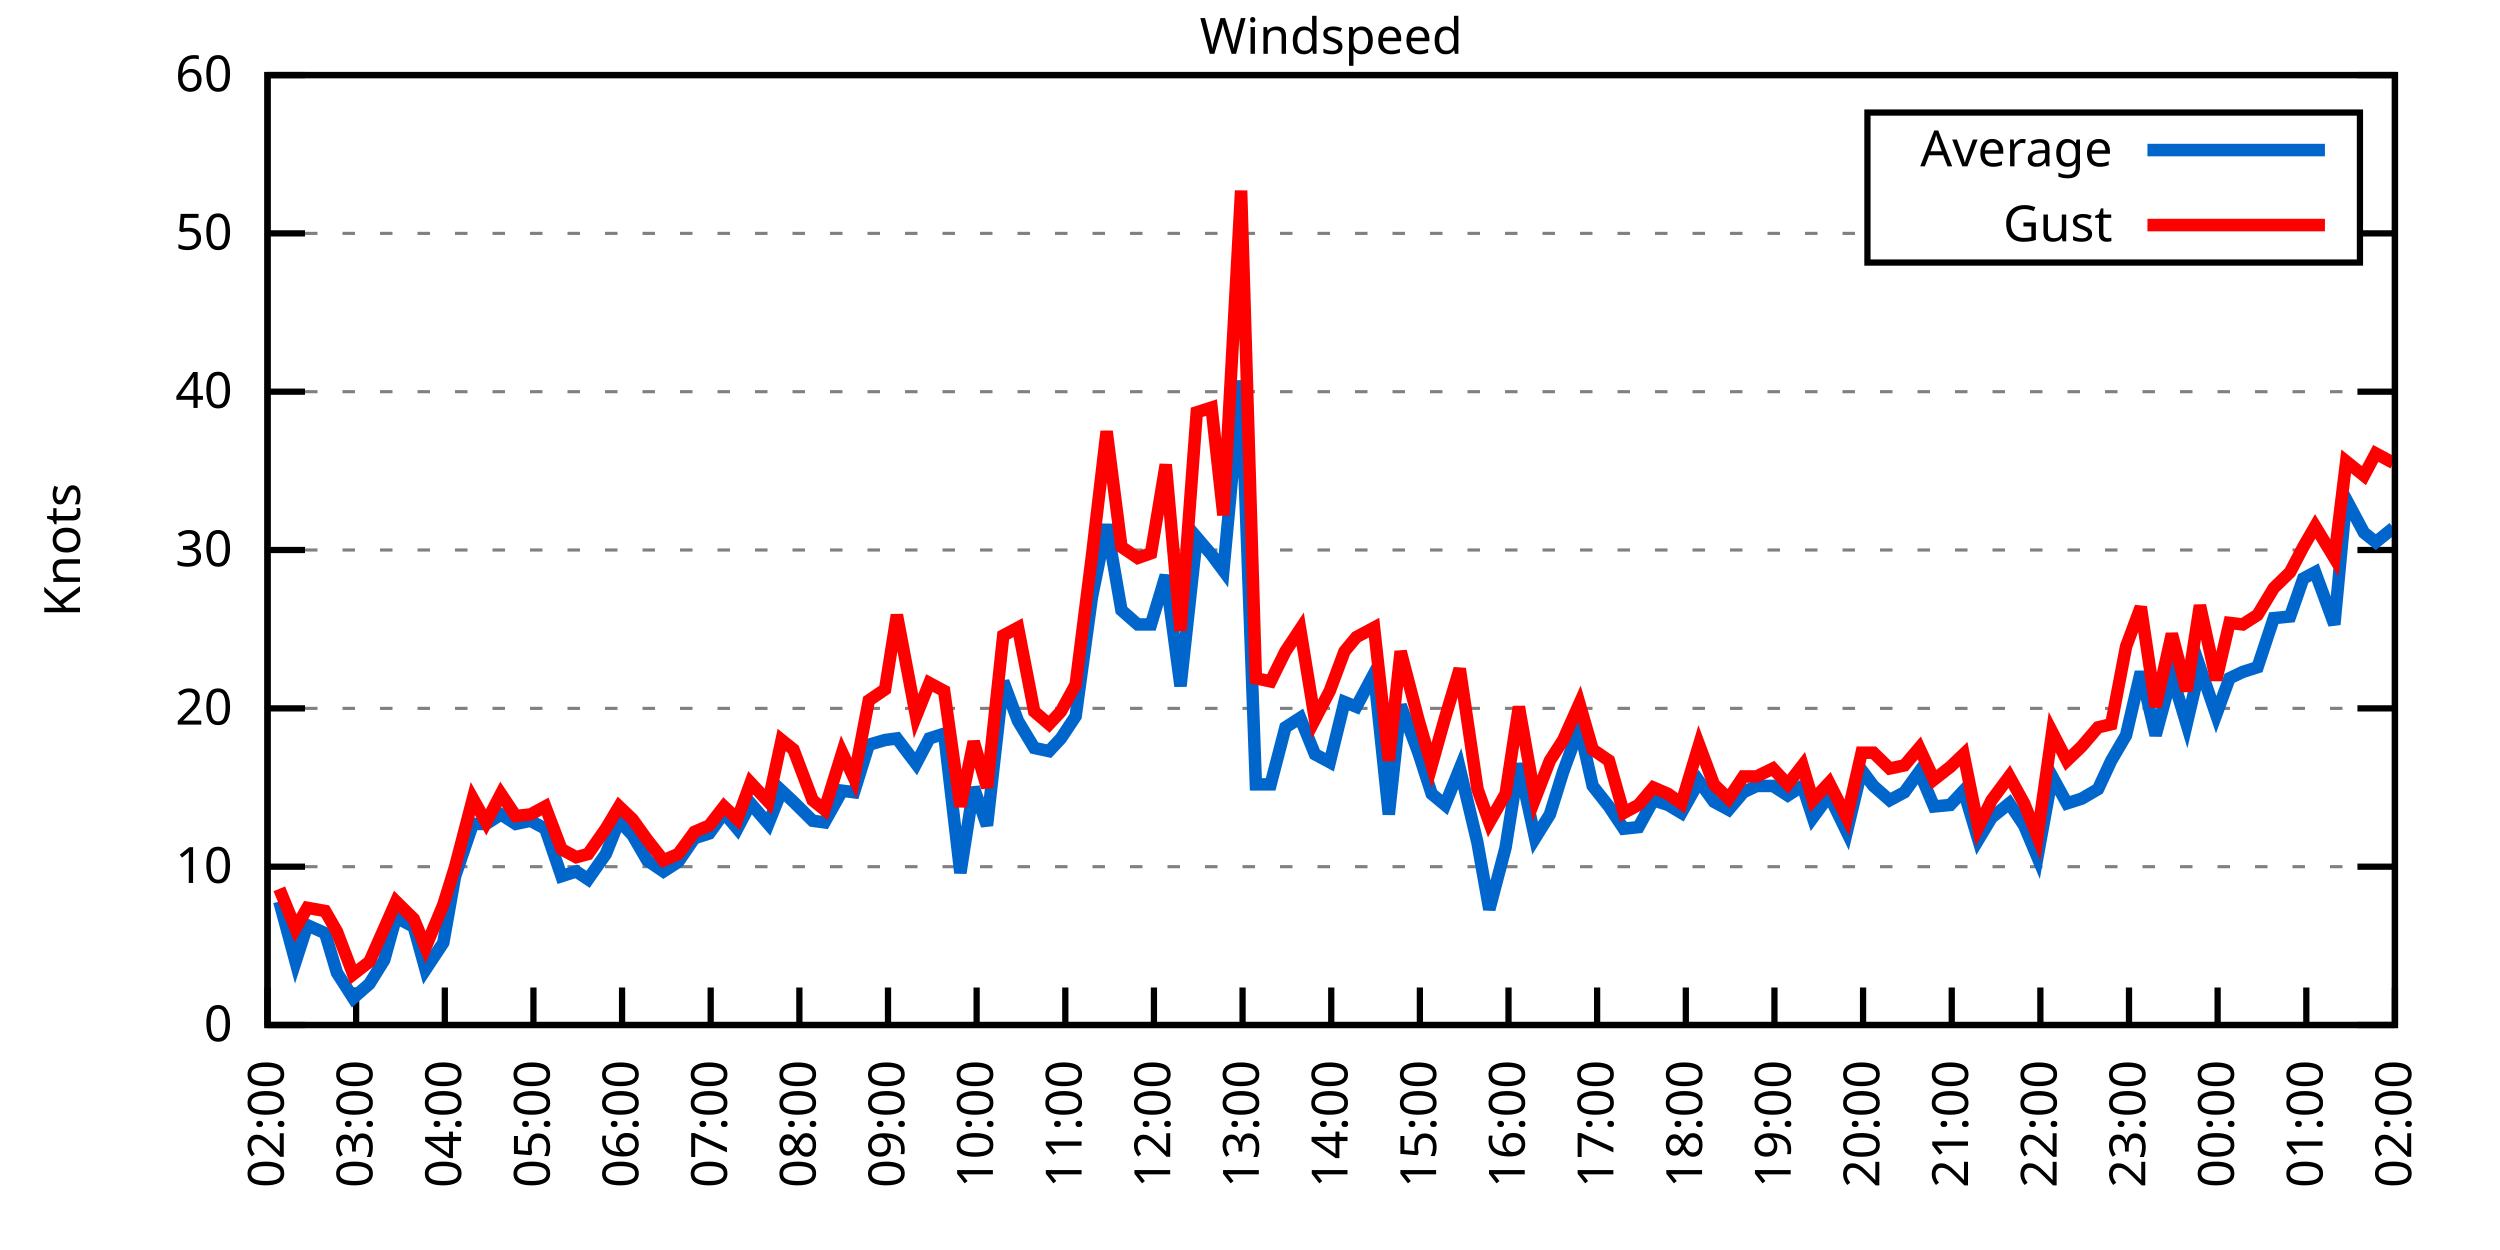
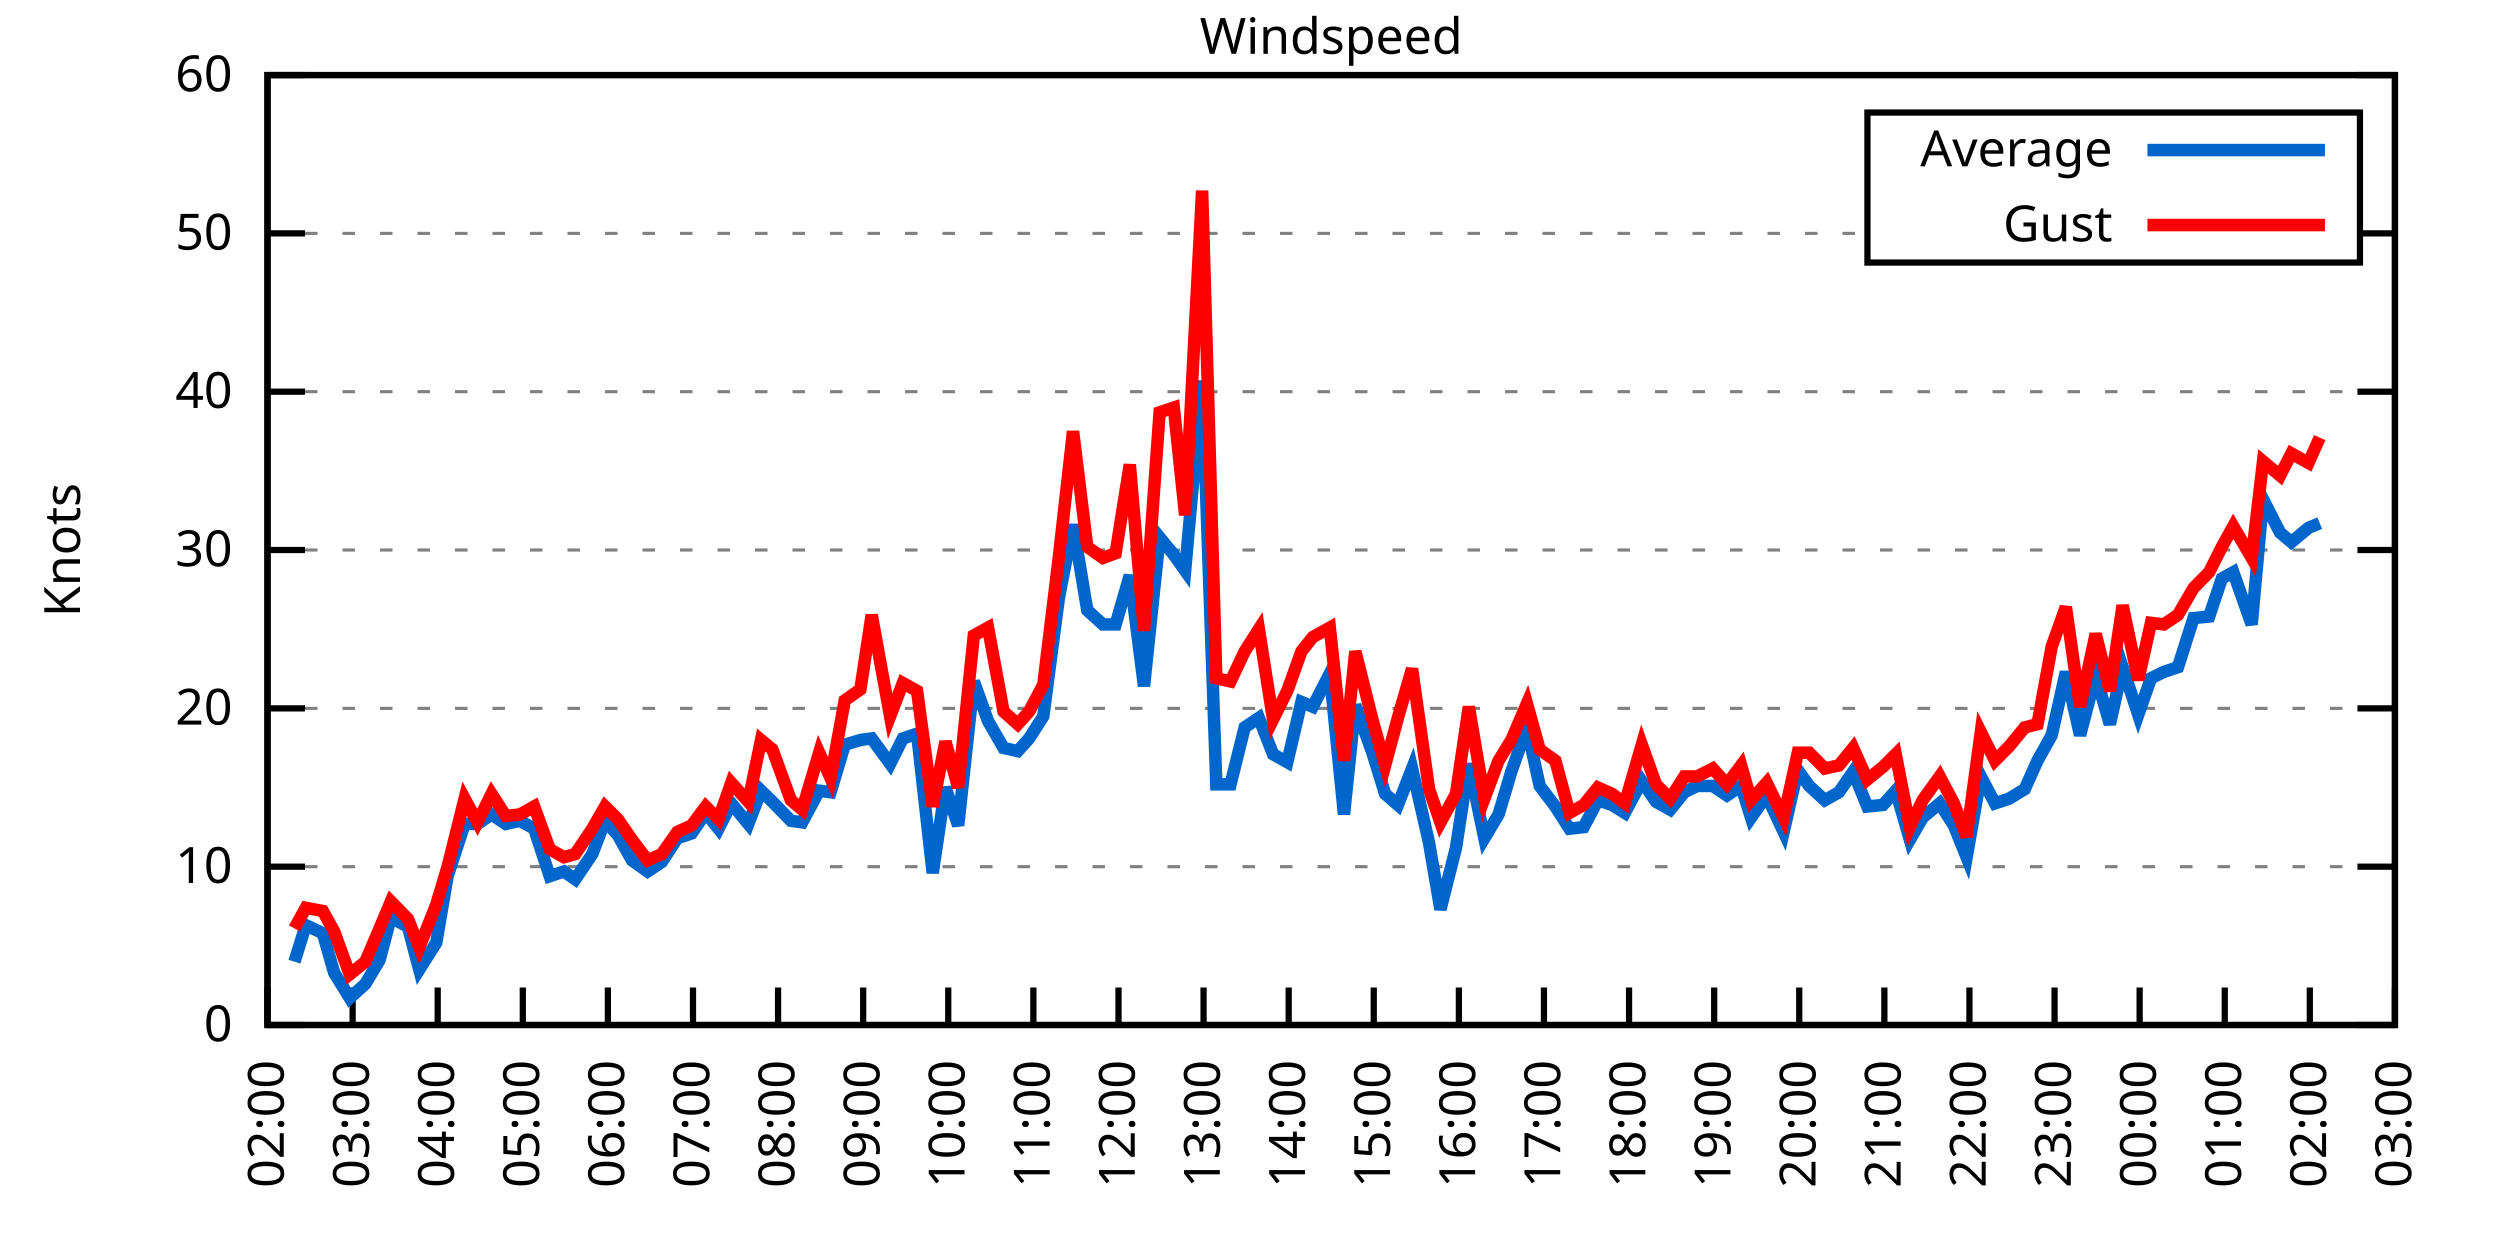
<svg xmlns="http://www.w3.org/2000/svg" xmlns:xlink="http://www.w3.org/1999/xlink" width="400" height="200" viewBox="0 0 400 200">
  <g id="gnuplot_canvas">
    <rect x="0" y="0" width="400" height="200" fill="none" />
    <defs>
      <circle id="gpDot" r="0.5" stroke-width="0.5" stroke="currentColor" />
      <path id="gpPt0" stroke-width="0.333" stroke="currentColor" d="M-1,0 h2 M0,-1 v2" />
      <path id="gpPt1" stroke-width="0.333" stroke="currentColor" d="M-1,-1 L1,1 M1,-1 L-1,1" />
      <path id="gpPt2" stroke-width="0.333" stroke="currentColor" d="M-1,0 L1,0 M0,-1 L0,1 M-1,-1 L1,1 M-1,1 L1,-1" />
      <rect id="gpPt3" stroke-width="0.333" stroke="currentColor" x="-1" y="-1" width="2" height="2" />
      <rect id="gpPt4" stroke-width="0.333" stroke="currentColor" fill="currentColor" x="-1" y="-1" width="2" height="2" />
      <circle id="gpPt5" stroke-width="0.333" stroke="currentColor" cx="0" cy="0" r="1" />
      <use xlink:href="#gpPt5" id="gpPt6" fill="currentColor" stroke="none" />
      <path id="gpPt7" stroke-width="0.333" stroke="currentColor" d="M0,-1.33 L-1.33,0.67 L1.33,0.67 z" />
      <use xlink:href="#gpPt7" id="gpPt8" fill="currentColor" stroke="none" />
      <use xlink:href="#gpPt7" id="gpPt9" stroke="currentColor" transform="rotate(180)" />
      <use xlink:href="#gpPt9" id="gpPt10" fill="currentColor" stroke="none" />
      <use xlink:href="#gpPt3" id="gpPt11" stroke="currentColor" transform="rotate(45)" />
      <use xlink:href="#gpPt11" id="gpPt12" fill="currentColor" stroke="none" />
      <path id="gpPt13" stroke-width="0.333" stroke="currentColor" d="M0,1.330 L1.265,0.411 L0.782,-1.067 L-0.782,-1.076 L-1.265,0.411 z" />
      <use xlink:href="#gpPt13" id="gpPt14" fill="currentColor" stroke="none" />
      <filter id="textbox" filterUnits="objectBoundingBox" x="0" y="0" height="1" width="1">
        <feFlood flood-color="white" flood-opacity="1" result="bgnd" />
        <feComposite in="SourceGraphic" in2="bgnd" operator="atop" />
      </filter>
      <filter id="greybox" filterUnits="objectBoundingBox" x="0" y="0" height="1" width="1">
        <feFlood flood-color="lightgrey" flood-opacity="1" result="grey" />
        <feComposite in="SourceGraphic" in2="grey" operator="atop" />
      </filter>
    </defs>
    <g fill="none" color="white" stroke="currentColor" stroke-width="1.00" stroke-linecap="butt" stroke-linejoin="miter">
</g>
    <g fill="none" color="black" stroke="currentColor" stroke-width="1.00" stroke-linecap="butt" stroke-linejoin="miter">
      <g stroke="none" shape-rendering="crispEdges">
        <polygon fill="rgb(255, 255, 255)" points="42.80,164.00 383.18,164.00 383.18,12.02 42.80,12.02 " />
      </g>
    </g>
    <g fill="none" color="black" stroke="currentColor" stroke-width="1.00" stroke-linecap="butt" stroke-linejoin="miter">
</g>
    <g fill="none" color="black" stroke="black" stroke-width="0.50" stroke-linecap="butt" stroke-linejoin="miter">
</g>
    <g fill="none" color="gray" stroke="currentColor" stroke-width="0.50" stroke-linecap="butt" stroke-linejoin="miter">
      <path stroke="gray" stroke-dasharray="2,4" class="gridline" d="M42.80,164.00 L383.19,164.00  " />
    </g>
    <g fill="none" color="gray" stroke="gray" stroke-width="1.00" stroke-linecap="butt" stroke-linejoin="miter">
</g>
    <g fill="none" color="black" stroke="currentColor" stroke-width="1.00" stroke-linecap="butt" stroke-linejoin="miter">
      <path stroke="black" d="M42.80,164.00 L48.80,164.00 M383.19,164.00 L377.19,164.00  " />
      <g transform="translate(37.20,166.60)" stroke="none" fill="black" font-family="Sans" font-size="8.00" text-anchor="end">
        <text>
          <tspan font-family="Sans"> 0</tspan>
        </text>
      </g>
    </g>
    <g fill="none" color="black" stroke="currentColor" stroke-width="1.00" stroke-linecap="butt" stroke-linejoin="miter">
</g>
    <g fill="none" color="black" stroke="black" stroke-width="0.50" stroke-linecap="butt" stroke-linejoin="miter">
</g>
    <g fill="none" color="gray" stroke="currentColor" stroke-width="0.50" stroke-linecap="butt" stroke-linejoin="miter">
      <path stroke="gray" stroke-dasharray="2,4" class="gridline" d="M42.80,138.67 L383.19,138.67  " />
    </g>
    <g fill="none" color="gray" stroke="gray" stroke-width="1.00" stroke-linecap="butt" stroke-linejoin="miter">
</g>
    <g fill="none" color="black" stroke="currentColor" stroke-width="1.00" stroke-linecap="butt" stroke-linejoin="miter">
      <path stroke="black" d="M42.80,138.67 L48.80,138.67 M383.19,138.67 L377.19,138.67  " />
      <g transform="translate(37.20,141.27)" stroke="none" fill="black" font-family="Sans" font-size="8.00" text-anchor="end">
        <text>
          <tspan font-family="Sans"> 10</tspan>
        </text>
      </g>
    </g>
    <g fill="none" color="black" stroke="currentColor" stroke-width="1.00" stroke-linecap="butt" stroke-linejoin="miter">
</g>
    <g fill="none" color="black" stroke="black" stroke-width="0.50" stroke-linecap="butt" stroke-linejoin="miter">
</g>
    <g fill="none" color="gray" stroke="currentColor" stroke-width="0.50" stroke-linecap="butt" stroke-linejoin="miter">
      <path stroke="gray" stroke-dasharray="2,4" class="gridline" d="M42.80,113.34 L383.19,113.34  " />
    </g>
    <g fill="none" color="gray" stroke="gray" stroke-width="1.00" stroke-linecap="butt" stroke-linejoin="miter">
</g>
    <g fill="none" color="black" stroke="currentColor" stroke-width="1.00" stroke-linecap="butt" stroke-linejoin="miter">
      <path stroke="black" d="M42.80,113.34 L48.80,113.34 M383.19,113.34 L377.19,113.34  " />
      <g transform="translate(37.20,115.94)" stroke="none" fill="black" font-family="Sans" font-size="8.00" text-anchor="end">
        <text>
          <tspan font-family="Sans"> 20</tspan>
        </text>
      </g>
    </g>
    <g fill="none" color="black" stroke="currentColor" stroke-width="1.00" stroke-linecap="butt" stroke-linejoin="miter">
</g>
    <g fill="none" color="black" stroke="black" stroke-width="0.50" stroke-linecap="butt" stroke-linejoin="miter">
</g>
    <g fill="none" color="gray" stroke="currentColor" stroke-width="0.50" stroke-linecap="butt" stroke-linejoin="miter">
      <path stroke="gray" stroke-dasharray="2,4" class="gridline" d="M42.80,88.00 L383.19,88.00  " />
    </g>
    <g fill="none" color="gray" stroke="gray" stroke-width="1.00" stroke-linecap="butt" stroke-linejoin="miter">
</g>
    <g fill="none" color="black" stroke="currentColor" stroke-width="1.00" stroke-linecap="butt" stroke-linejoin="miter">
      <path stroke="black" d="M42.80,88.00 L48.80,88.00 M383.19,88.00 L377.19,88.00  " />
      <g transform="translate(37.20,90.60)" stroke="none" fill="black" font-family="Sans" font-size="8.00" text-anchor="end">
        <text>
          <tspan font-family="Sans"> 30</tspan>
        </text>
      </g>
    </g>
    <g fill="none" color="black" stroke="currentColor" stroke-width="1.00" stroke-linecap="butt" stroke-linejoin="miter">
</g>
    <g fill="none" color="black" stroke="black" stroke-width="0.50" stroke-linecap="butt" stroke-linejoin="miter">
</g>
    <g fill="none" color="gray" stroke="currentColor" stroke-width="0.50" stroke-linecap="butt" stroke-linejoin="miter">
      <path stroke="gray" stroke-dasharray="2,4" class="gridline" d="M42.80,62.67 L383.19,62.67  " />
    </g>
    <g fill="none" color="gray" stroke="gray" stroke-width="1.00" stroke-linecap="butt" stroke-linejoin="miter">
</g>
    <g fill="none" color="black" stroke="currentColor" stroke-width="1.00" stroke-linecap="butt" stroke-linejoin="miter">
      <path stroke="black" d="M42.80,62.67 L48.80,62.67 M383.19,62.67 L377.19,62.67  " />
      <g transform="translate(37.20,65.27)" stroke="none" fill="black" font-family="Sans" font-size="8.00" text-anchor="end">
        <text>
          <tspan font-family="Sans"> 40</tspan>
        </text>
      </g>
    </g>
    <g fill="none" color="black" stroke="currentColor" stroke-width="1.00" stroke-linecap="butt" stroke-linejoin="miter">
</g>
    <g fill="none" color="black" stroke="black" stroke-width="0.50" stroke-linecap="butt" stroke-linejoin="miter">
</g>
    <g fill="none" color="gray" stroke="currentColor" stroke-width="0.50" stroke-linecap="butt" stroke-linejoin="miter">
      <path stroke="gray" stroke-dasharray="2,4" class="gridline" d="M42.80,37.34 L298.79,37.34 M377.59,37.34 L383.19,37.34  " />
    </g>
    <g fill="none" color="gray" stroke="gray" stroke-width="1.00" stroke-linecap="butt" stroke-linejoin="miter">
</g>
    <g fill="none" color="black" stroke="currentColor" stroke-width="1.00" stroke-linecap="butt" stroke-linejoin="miter">
      <path stroke="black" d="M42.80,37.34 L48.80,37.34 M383.19,37.34 L377.19,37.34  " />
      <g transform="translate(37.20,39.94)" stroke="none" fill="black" font-family="Sans" font-size="8.00" text-anchor="end">
        <text>
          <tspan font-family="Sans"> 50</tspan>
        </text>
      </g>
    </g>
    <g fill="none" color="black" stroke="currentColor" stroke-width="1.00" stroke-linecap="butt" stroke-linejoin="miter">
</g>
    <g fill="none" color="black" stroke="black" stroke-width="0.50" stroke-linecap="butt" stroke-linejoin="miter">
</g>
    <g fill="none" color="gray" stroke="currentColor" stroke-width="0.50" stroke-linecap="butt" stroke-linejoin="miter">
      <path stroke="gray" stroke-dasharray="2,4" class="gridline" d="M42.80,12.01 L383.19,12.01  " />
    </g>
    <g fill="none" color="gray" stroke="gray" stroke-width="1.00" stroke-linecap="butt" stroke-linejoin="miter">
</g>
    <g fill="none" color="black" stroke="currentColor" stroke-width="1.00" stroke-linecap="butt" stroke-linejoin="miter">
      <path stroke="black" d="M42.80,12.01 L48.80,12.01 M383.19,12.01 L377.19,12.01  " />
      <g transform="translate(37.20,14.61)" stroke="none" fill="black" font-family="Sans" font-size="8.00" text-anchor="end">
        <text>
          <tspan font-family="Sans"> 60</tspan>
        </text>
      </g>
    </g>
    <g fill="none" color="black" stroke="currentColor" stroke-width="1.00" stroke-linecap="butt" stroke-linejoin="miter">
      <path stroke="black" d="M42.80,164.00 L42.80,158.00  " />
      <g transform="translate(45.40,169.60) rotate(270.00)" stroke="none" fill="black" font-family="Sans" font-size="8.00" text-anchor="end">
        <text>
          <tspan font-family="Sans">02:00</tspan>
        </text>
      </g>
    </g>
    <g fill="none" color="black" stroke="currentColor" stroke-width="1.00" stroke-linecap="butt" stroke-linejoin="miter">
-       <path stroke="black" d="M56.98,164.00 L56.98,158.00  " />
-       <g transform="translate(59.58,169.60) rotate(270.00)" stroke="none" fill="black" font-family="Sans" font-size="8.00" text-anchor="end">
+       <path stroke="black" d="M56.42,164.00 L56.42,158.00  " />
+       <g transform="translate(59.02,169.60) rotate(270.00)" stroke="none" fill="black" font-family="Sans" font-size="8.00" text-anchor="end">
        <text>
          <tspan font-family="Sans">03:00</tspan>
        </text>
      </g>
    </g>
    <g fill="none" color="black" stroke="currentColor" stroke-width="1.00" stroke-linecap="butt" stroke-linejoin="miter">
-       <path stroke="black" d="M71.17,164.00 L71.17,158.00  " />
-       <g transform="translate(73.77,169.60) rotate(270.00)" stroke="none" fill="black" font-family="Sans" font-size="8.00" text-anchor="end">
+       <path stroke="black" d="M70.03,164.00 L70.03,158.00  " />
+       <g transform="translate(72.63,169.60) rotate(270.00)" stroke="none" fill="black" font-family="Sans" font-size="8.00" text-anchor="end">
        <text>
          <tspan font-family="Sans">04:00</tspan>
        </text>
      </g>
    </g>
    <g fill="none" color="black" stroke="currentColor" stroke-width="1.00" stroke-linecap="butt" stroke-linejoin="miter">
-       <path stroke="black" d="M85.35,164.00 L85.35,158.00  " />
-       <g transform="translate(87.95,169.60) rotate(270.00)" stroke="none" fill="black" font-family="Sans" font-size="8.00" text-anchor="end">
+       <path stroke="black" d="M83.65,164.00 L83.65,158.00  " />
+       <g transform="translate(86.25,169.60) rotate(270.00)" stroke="none" fill="black" font-family="Sans" font-size="8.00" text-anchor="end">
        <text>
          <tspan font-family="Sans">05:00</tspan>
        </text>
      </g>
    </g>
    <g fill="none" color="black" stroke="currentColor" stroke-width="1.00" stroke-linecap="butt" stroke-linejoin="miter">
-       <path stroke="black" d="M99.53,164.00 L99.53,158.00  " />
-       <g transform="translate(102.13,169.60) rotate(270.00)" stroke="none" fill="black" font-family="Sans" font-size="8.00" text-anchor="end">
+       <path stroke="black" d="M97.26,164.00 L97.26,158.00  " />
+       <g transform="translate(99.86,169.60) rotate(270.00)" stroke="none" fill="black" font-family="Sans" font-size="8.00" text-anchor="end">
        <text>
          <tspan font-family="Sans">06:00</tspan>
        </text>
      </g>
    </g>
    <g fill="none" color="black" stroke="currentColor" stroke-width="1.00" stroke-linecap="butt" stroke-linejoin="miter">
-       <path stroke="black" d="M113.71,164.00 L113.71,158.00  " />
-       <g transform="translate(116.31,169.60) rotate(270.00)" stroke="none" fill="black" font-family="Sans" font-size="8.00" text-anchor="end">
+       <path stroke="black" d="M110.88,164.00 L110.88,158.00  " />
+       <g transform="translate(113.48,169.60) rotate(270.00)" stroke="none" fill="black" font-family="Sans" font-size="8.00" text-anchor="end">
        <text>
          <tspan font-family="Sans">07:00</tspan>
        </text>
      </g>
    </g>
    <g fill="none" color="black" stroke="currentColor" stroke-width="1.00" stroke-linecap="butt" stroke-linejoin="miter">
-       <path stroke="black" d="M127.90,164.00 L127.90,158.00  " />
-       <g transform="translate(130.50,169.60) rotate(270.00)" stroke="none" fill="black" font-family="Sans" font-size="8.00" text-anchor="end">
+       <path stroke="black" d="M124.49,164.00 L124.49,158.00  " />
+       <g transform="translate(127.09,169.60) rotate(270.00)" stroke="none" fill="black" font-family="Sans" font-size="8.00" text-anchor="end">
        <text>
          <tspan font-family="Sans">08:00</tspan>
        </text>
      </g>
    </g>
    <g fill="none" color="black" stroke="currentColor" stroke-width="1.00" stroke-linecap="butt" stroke-linejoin="miter">
-       <path stroke="black" d="M142.08,164.00 L142.08,158.00  " />
-       <g transform="translate(144.68,169.60) rotate(270.00)" stroke="none" fill="black" font-family="Sans" font-size="8.00" text-anchor="end">
+       <path stroke="black" d="M138.11,164.00 L138.11,158.00  " />
+       <g transform="translate(140.71,169.60) rotate(270.00)" stroke="none" fill="black" font-family="Sans" font-size="8.00" text-anchor="end">
        <text>
          <tspan font-family="Sans">09:00</tspan>
        </text>
      </g>
    </g>
    <g fill="none" color="black" stroke="currentColor" stroke-width="1.00" stroke-linecap="butt" stroke-linejoin="miter">
-       <path stroke="black" d="M156.26,164.00 L156.26,158.00  " />
-       <g transform="translate(158.86,169.60) rotate(270.00)" stroke="none" fill="black" font-family="Sans" font-size="8.00" text-anchor="end">
+       <path stroke="black" d="M151.72,164.00 L151.72,158.00  " />
+       <g transform="translate(154.32,169.60) rotate(270.00)" stroke="none" fill="black" font-family="Sans" font-size="8.00" text-anchor="end">
        <text>
          <tspan font-family="Sans">10:00</tspan>
        </text>
      </g>
    </g>
    <g fill="none" color="black" stroke="currentColor" stroke-width="1.00" stroke-linecap="butt" stroke-linejoin="miter">
-       <path stroke="black" d="M170.45,164.00 L170.45,158.00  " />
-       <g transform="translate(173.05,169.60) rotate(270.00)" stroke="none" fill="black" font-family="Sans" font-size="8.00" text-anchor="end">
+       <path stroke="black" d="M165.34,164.00 L165.34,158.00  " />
+       <g transform="translate(167.94,169.60) rotate(270.00)" stroke="none" fill="black" font-family="Sans" font-size="8.00" text-anchor="end">
        <text>
          <tspan font-family="Sans">11:00</tspan>
        </text>
      </g>
    </g>
    <g fill="none" color="black" stroke="currentColor" stroke-width="1.00" stroke-linecap="butt" stroke-linejoin="miter">
-       <path stroke="black" d="M184.63,164.00 L184.63,158.00  " />
-       <g transform="translate(187.23,169.60) rotate(270.00)" stroke="none" fill="black" font-family="Sans" font-size="8.00" text-anchor="end">
+       <path stroke="black" d="M178.96,164.00 L178.96,158.00  " />
+       <g transform="translate(181.56,169.60) rotate(270.00)" stroke="none" fill="black" font-family="Sans" font-size="8.00" text-anchor="end">
        <text>
          <tspan font-family="Sans">12:00</tspan>
        </text>
      </g>
    </g>
    <g fill="none" color="black" stroke="currentColor" stroke-width="1.00" stroke-linecap="butt" stroke-linejoin="miter">
-       <path stroke="black" d="M198.81,164.00 L198.81,158.00  " />
-       <g transform="translate(201.41,169.60) rotate(270.00)" stroke="none" fill="black" font-family="Sans" font-size="8.00" text-anchor="end">
+       <path stroke="black" d="M192.57,164.00 L192.57,158.00  " />
+       <g transform="translate(195.17,169.60) rotate(270.00)" stroke="none" fill="black" font-family="Sans" font-size="8.00" text-anchor="end">
        <text>
          <tspan font-family="Sans">13:00</tspan>
        </text>
      </g>
    </g>
    <g fill="none" color="black" stroke="currentColor" stroke-width="1.00" stroke-linecap="butt" stroke-linejoin="miter">
-       <path stroke="black" d="M213.00,164.00 L213.00,158.00  " />
-       <g transform="translate(215.60,169.60) rotate(270.00)" stroke="none" fill="black" font-family="Sans" font-size="8.00" text-anchor="end">
+       <path stroke="black" d="M206.19,164.00 L206.19,158.00  " />
+       <g transform="translate(208.79,169.60) rotate(270.00)" stroke="none" fill="black" font-family="Sans" font-size="8.00" text-anchor="end">
        <text>
          <tspan font-family="Sans">14:00</tspan>
        </text>
      </g>
    </g>
    <g fill="none" color="black" stroke="currentColor" stroke-width="1.00" stroke-linecap="butt" stroke-linejoin="miter">
-       <path stroke="black" d="M227.18,164.00 L227.18,158.00  " />
-       <g transform="translate(229.78,169.60) rotate(270.00)" stroke="none" fill="black" font-family="Sans" font-size="8.00" text-anchor="end">
+       <path stroke="black" d="M219.80,164.00 L219.80,158.00  " />
+       <g transform="translate(222.40,169.60) rotate(270.00)" stroke="none" fill="black" font-family="Sans" font-size="8.00" text-anchor="end">
        <text>
          <tspan font-family="Sans">15:00</tspan>
        </text>
      </g>
    </g>
    <g fill="none" color="black" stroke="currentColor" stroke-width="1.00" stroke-linecap="butt" stroke-linejoin="miter">
-       <path stroke="black" d="M241.36,164.00 L241.36,158.00  " />
-       <g transform="translate(243.96,169.60) rotate(270.00)" stroke="none" fill="black" font-family="Sans" font-size="8.00" text-anchor="end">
+       <path stroke="black" d="M233.42,164.00 L233.42,158.00  " />
+       <g transform="translate(236.02,169.60) rotate(270.00)" stroke="none" fill="black" font-family="Sans" font-size="8.00" text-anchor="end">
        <text>
          <tspan font-family="Sans">16:00</tspan>
        </text>
      </g>
    </g>
    <g fill="none" color="black" stroke="currentColor" stroke-width="1.00" stroke-linecap="butt" stroke-linejoin="miter">
-       <path stroke="black" d="M255.54,164.00 L255.54,158.00  " />
-       <g transform="translate(258.14,169.60) rotate(270.00)" stroke="none" fill="black" font-family="Sans" font-size="8.00" text-anchor="end">
+       <path stroke="black" d="M247.03,164.00 L247.03,158.00  " />
+       <g transform="translate(249.63,169.60) rotate(270.00)" stroke="none" fill="black" font-family="Sans" font-size="8.00" text-anchor="end">
        <text>
          <tspan font-family="Sans">17:00</tspan>
        </text>
      </g>
    </g>
    <g fill="none" color="black" stroke="currentColor" stroke-width="1.00" stroke-linecap="butt" stroke-linejoin="miter">
-       <path stroke="black" d="M269.73,164.00 L269.73,158.00  " />
-       <g transform="translate(272.33,169.60) rotate(270.00)" stroke="none" fill="black" font-family="Sans" font-size="8.00" text-anchor="end">
+       <path stroke="black" d="M260.65,164.00 L260.65,158.00  " />
+       <g transform="translate(263.25,169.60) rotate(270.00)" stroke="none" fill="black" font-family="Sans" font-size="8.00" text-anchor="end">
        <text>
          <tspan font-family="Sans">18:00</tspan>
        </text>
      </g>
    </g>
    <g fill="none" color="black" stroke="currentColor" stroke-width="1.00" stroke-linecap="butt" stroke-linejoin="miter">
-       <path stroke="black" d="M283.91,164.00 L283.91,158.00  " />
-       <g transform="translate(286.51,169.60) rotate(270.00)" stroke="none" fill="black" font-family="Sans" font-size="8.00" text-anchor="end">
+       <path stroke="black" d="M274.27,164.00 L274.27,158.00  " />
+       <g transform="translate(276.87,169.60) rotate(270.00)" stroke="none" fill="black" font-family="Sans" font-size="8.00" text-anchor="end">
        <text>
          <tspan font-family="Sans">19:00</tspan>
        </text>
      </g>
    </g>
    <g fill="none" color="black" stroke="currentColor" stroke-width="1.00" stroke-linecap="butt" stroke-linejoin="miter">
-       <path stroke="black" d="M298.09,164.00 L298.09,158.00  " />
-       <g transform="translate(300.69,169.60) rotate(270.00)" stroke="none" fill="black" font-family="Sans" font-size="8.00" text-anchor="end">
+       <path stroke="black" d="M287.88,164.00 L287.88,158.00  " />
+       <g transform="translate(290.48,169.60) rotate(270.00)" stroke="none" fill="black" font-family="Sans" font-size="8.00" text-anchor="end">
        <text>
          <tspan font-family="Sans">20:00</tspan>
        </text>
      </g>
    </g>
    <g fill="none" color="black" stroke="currentColor" stroke-width="1.00" stroke-linecap="butt" stroke-linejoin="miter">
-       <path stroke="black" d="M312.28,164.00 L312.28,158.00  " />
-       <g transform="translate(314.88,169.60) rotate(270.00)" stroke="none" fill="black" font-family="Sans" font-size="8.00" text-anchor="end">
+       <path stroke="black" d="M301.50,164.00 L301.50,158.00  " />
+       <g transform="translate(304.10,169.60) rotate(270.00)" stroke="none" fill="black" font-family="Sans" font-size="8.00" text-anchor="end">
        <text>
          <tspan font-family="Sans">21:00</tspan>
        </text>
      </g>
    </g>
    <g fill="none" color="black" stroke="currentColor" stroke-width="1.00" stroke-linecap="butt" stroke-linejoin="miter">
-       <path stroke="black" d="M326.46,164.00 L326.46,158.00  " />
-       <g transform="translate(329.06,169.60) rotate(270.00)" stroke="none" fill="black" font-family="Sans" font-size="8.00" text-anchor="end">
+       <path stroke="black" d="M315.11,164.00 L315.11,158.00  " />
+       <g transform="translate(317.71,169.60) rotate(270.00)" stroke="none" fill="black" font-family="Sans" font-size="8.00" text-anchor="end">
        <text>
          <tspan font-family="Sans">22:00</tspan>
        </text>
      </g>
    </g>
    <g fill="none" color="black" stroke="currentColor" stroke-width="1.00" stroke-linecap="butt" stroke-linejoin="miter">
-       <path stroke="black" d="M340.64,164.00 L340.64,158.00  " />
-       <g transform="translate(343.24,169.60) rotate(270.00)" stroke="none" fill="black" font-family="Sans" font-size="8.00" text-anchor="end">
+       <path stroke="black" d="M328.73,164.00 L328.73,158.00  " />
+       <g transform="translate(331.33,169.60) rotate(270.00)" stroke="none" fill="black" font-family="Sans" font-size="8.00" text-anchor="end">
        <text>
          <tspan font-family="Sans">23:00</tspan>
        </text>
      </g>
    </g>
    <g fill="none" color="black" stroke="currentColor" stroke-width="1.00" stroke-linecap="butt" stroke-linejoin="miter">
-       <path stroke="black" d="M354.82,164.00 L354.82,158.00  " />
-       <g transform="translate(357.42,169.60) rotate(270.00)" stroke="none" fill="black" font-family="Sans" font-size="8.00" text-anchor="end">
+       <path stroke="black" d="M342.34,164.00 L342.34,158.00  " />
+       <g transform="translate(344.94,169.60) rotate(270.00)" stroke="none" fill="black" font-family="Sans" font-size="8.00" text-anchor="end">
        <text>
          <tspan font-family="Sans">00:00</tspan>
        </text>
      </g>
    </g>
    <g fill="none" color="black" stroke="currentColor" stroke-width="1.00" stroke-linecap="butt" stroke-linejoin="miter">
-       <path stroke="black" d="M369.01,164.00 L369.01,158.00  " />
-       <g transform="translate(371.61,169.60) rotate(270.00)" stroke="none" fill="black" font-family="Sans" font-size="8.00" text-anchor="end">
+       <path stroke="black" d="M355.96,164.00 L355.96,158.00  " />
+       <g transform="translate(358.56,169.60) rotate(270.00)" stroke="none" fill="black" font-family="Sans" font-size="8.00" text-anchor="end">
        <text>
          <tspan font-family="Sans">01:00</tspan>
+         </text>
+       </g>
+     </g>
+     <g fill="none" color="black" stroke="currentColor" stroke-width="1.00" stroke-linecap="butt" stroke-linejoin="miter">
+       <path stroke="black" d="M369.57,164.00 L369.57,158.00  " />
+       <g transform="translate(372.17,169.60) rotate(270.00)" stroke="none" fill="black" font-family="Sans" font-size="8.00" text-anchor="end">
+         <text>
+           <tspan font-family="Sans">02:00</tspan>
        </text>
      </g>
    </g>
    <g fill="none" color="black" stroke="currentColor" stroke-width="1.00" stroke-linecap="butt" stroke-linejoin="miter">
      <path stroke="black" d="M383.19,164.00 L383.19,158.00  " />
      <g transform="translate(385.79,169.60) rotate(270.00)" stroke="none" fill="black" font-family="Sans" font-size="8.00" text-anchor="end">
        <text>
-           <tspan font-family="Sans">02:00</tspan>
+           <tspan font-family="Sans">03:00</tspan>
        </text>
      </g>
    </g>
    <g fill="none" color="black" stroke="currentColor" stroke-width="1.00" stroke-linecap="butt" stroke-linejoin="miter">
</g>
    <g fill="none" color="black" stroke="currentColor" stroke-width="1.00" stroke-linecap="butt" stroke-linejoin="miter">
      <path stroke="black" d="M42.80,12.01 L42.80,164.00 L383.19,164.00 L383.19,12.01 L42.80,12.01 Z  " />
    </g>
    <g fill="none" color="black" stroke="currentColor" stroke-width="1.00" stroke-linecap="butt" stroke-linejoin="miter">
</g>
    <g fill="none" color="black" stroke="currentColor" stroke-width="1.00" stroke-linecap="butt" stroke-linejoin="miter">
      <path stroke="black" d="M298.79,42.01 L298.79,18.01 L377.59,18.01 L377.59,42.01 L298.79,42.01 Z  " />
    </g>
    <g id="Windspeed_plot_1">
      <g fill="none" color="white" stroke="black" stroke-width="2.00" stroke-linecap="butt" stroke-linejoin="miter">
</g>
      <g fill="none" color="black" stroke="currentColor" stroke-width="2.00" stroke-linecap="butt" stroke-linejoin="miter">
        <g transform="translate(337.99,26.61)" stroke="none" fill="black" font-family="Sans" font-size="8.00" text-anchor="end">
          <text>
            <tspan font-family="Sans">Average</tspan>
          </text>
        </g>
      </g>
      <g fill="none" color="black" stroke="currentColor" stroke-width="2.00" stroke-linecap="butt" stroke-linejoin="miter">
-         <path stroke="rgb(  0, 102, 204)" d="M343.59,24.01 L371.99,24.01 M44.69,144.24 L47.29,153.87 L49.18,148.04 L52.02,149.31 L53.91,155.64 L56.51,159.69   L59.11,157.41 L61.47,153.61 L63.37,146.77 L66.20,148.29 L68.09,155.13 L70.93,150.83 L72.82,140.19 L75.66,131.83   L77.78,131.83 L80.15,130.31 L82.51,131.83 L84.88,131.32 L87.24,132.59 L89.84,140.19 L92.20,139.43 L94.09,140.69   L96.93,136.64 L99.06,131.32 L101.19,133.60 L103.55,137.66 L106.15,139.43 L108.51,137.91 L111.11,134.11 L113.48,133.35   L115.84,130.06 L117.97,132.59 L120.10,128.54 L122.93,131.83 L125.06,126.51 L126.95,128.28 L130.02,131.32 L131.92,131.58   L134.75,126.51 L136.64,126.76 L139.01,119.16 L141.61,118.40 L143.50,118.15 L146.57,122.20 L148.70,118.15 L151.06,117.39   L153.66,139.68 L155.79,126.00 L157.92,132.08 L160.52,109.03 L162.88,115.36 L165.48,119.67 L167.85,120.18 L169.74,118.15   L172.10,114.60 L174.70,95.60 L177.06,83.95 L179.43,97.63 L182.03,99.91 L184.16,99.91 L186.52,92.06 L188.88,109.79   L191.48,85.98 L193.85,88.76 L195.74,91.30 L198.58,60.90 L200.94,125.50 L203.30,125.50 L205.67,116.38 L208.03,114.86   L210.39,120.68 L212.76,121.95 L215.12,112.32 L217.01,113.08 L219.85,107.76 L222.21,130.31 L224.10,112.83 L226.94,120.43   L229.07,127.02 L231.20,128.79 L233.56,122.96 L236.40,134.87 L238.29,145.51 L240.89,135.63 L243.02,122.20 L245.62,134.11   L247.98,130.31 L250.11,123.47 L252.71,116.38 L254.83,125.75 L257.43,129.04 L259.80,132.59 L262.16,132.34 L264.53,128.03   L266.89,128.79 L269.02,130.06 L271.85,124.99 L274.22,128.28 L276.58,129.55 L278.95,126.76 L281.07,125.75 L283.67,125.75   L286.04,127.27 L288.40,125.75 L290.06,130.82 L292.66,127.27 L295.49,133.10 L297.86,123.22 L299.75,125.75 L302.35,128.03   L304.71,126.76 L307.08,123.47 L309.44,129.04 L312.04,128.79 L314.17,126.51 L316.53,134.36 L318.66,130.82 L321.49,128.54   L323.86,132.08 L325.99,137.15 L328.35,124.23 L330.71,128.54 L333.08,127.78 L335.68,126.26 L337.80,121.70 L340.17,117.64   L342.53,107.51 L344.90,117.64 L347.50,108.02 L349.86,115.87 L351.99,106.75 L354.59,114.35 L356.72,108.52 L358.84,107.51   L361.21,106.75 L363.81,98.90 L366.41,98.64 L368.53,92.56 L370.43,91.55 L373.50,99.91 L375.39,79.90 L378.23,85.22   L380.12,86.74 L382.95,84.46  " />
+         <path stroke="rgb(  0, 102, 204)" d="M343.59,24.01 L371.99,24.01 M47.11,153.87 L48.93,148.04 L51.65,149.31 L53.47,155.64 L55.96,159.69 L58.46,157.41   L60.73,153.61 L62.54,146.77 L65.27,148.29 L67.08,155.13 L69.80,150.83 L71.62,140.19 L74.34,131.83 L76.39,131.83   L78.65,130.31 L80.92,131.83 L83.19,131.32 L85.46,132.59 L87.96,140.19 L90.23,139.43 L92.04,140.69 L94.77,136.64   L96.81,131.32 L98.85,133.60 L101.12,137.66 L103.62,139.43 L105.89,137.91 L108.38,134.11 L110.65,133.35 L112.92,130.06   L114.96,132.59 L117.01,128.54 L119.73,131.83 L121.77,126.51 L123.59,128.28 L126.54,131.32 L128.35,131.58 L131.07,126.51   L132.89,126.76 L135.16,119.16 L137.66,118.40 L139.47,118.15 L142.42,122.20 L144.46,118.15 L146.73,117.39 L149.23,139.68   L151.27,126.00 L153.31,132.08 L155.81,109.03 L158.08,115.36 L160.57,119.67 L162.84,120.18 L164.66,118.15 L166.93,114.60   L169.43,95.60 L171.69,83.95 L173.96,97.63 L176.46,99.91 L178.50,99.91 L180.77,92.06 L183.04,109.79 L185.54,85.98   L187.81,88.76 L189.62,91.30 L192.34,60.90 L194.61,125.50 L196.88,125.50 L199.15,116.38 L201.42,114.86 L203.69,120.68   L205.96,121.95 L208.23,112.32 L210.04,113.08 L212.77,107.76 L215.04,130.31 L216.85,112.83 L219.58,120.43 L221.62,127.02   L223.66,128.79 L225.93,122.96 L228.65,134.87 L230.47,145.51 L232.96,135.63 L235.01,122.20 L237.50,134.11 L239.77,130.31   L241.81,123.47 L244.31,116.38 L246.35,125.75 L248.85,129.04 L251.12,132.59 L253.39,132.34 L255.66,128.03 L257.93,128.79   L259.97,130.06 L262.69,124.99 L264.96,128.28 L267.23,129.55 L269.50,126.76 L271.54,125.75 L274.04,125.75 L276.31,127.27   L278.58,125.75 L280.17,130.82 L282.66,127.27 L285.38,133.10 L287.65,123.22 L289.47,125.75 L291.97,128.03 L294.23,126.76   L296.50,123.47 L298.77,129.04 L301.27,128.79 L303.31,126.51 L305.58,134.36 L307.62,130.82 L310.35,128.54 L312.62,132.08   L314.66,137.15 L316.93,124.23 L319.20,128.54 L321.47,127.78 L323.96,126.26 L326.00,121.70 L328.27,117.64 L330.54,107.51   L332.81,117.64 L335.31,108.02 L337.58,115.87 L339.62,106.75 L342.12,114.35 L344.16,108.52 L346.20,107.51 L348.47,106.75   L350.97,98.90 L353.46,98.64 L355.50,92.56 L357.32,91.55 L360.27,99.91 L362.09,79.90 L364.81,85.22 L366.62,86.74   L369.35,84.46 L371.16,83.70  " />
      </g>
    </g>
    <g id="Windspeed_plot_2">
      <g fill="none" color="black" stroke="currentColor" stroke-width="2.00" stroke-linecap="butt" stroke-linejoin="miter">
        <g transform="translate(337.99,38.61)" stroke="none" fill="black" font-family="Sans" font-size="8.00" text-anchor="end">
          <text>
            <tspan font-family="Sans">Gust</tspan>
          </text>
        </g>
      </g>
      <g fill="none" color="black" stroke="currentColor" stroke-width="2.00" stroke-linecap="butt" stroke-linejoin="miter">
-         <path stroke="rgb(255,   0,   0)" d="M343.59,36.01 L371.99,36.01 M44.69,142.21 L47.29,148.55 L49.18,145.25 L52.02,145.76 L53.91,149.05 L56.51,155.89   L59.11,153.87 L61.47,148.55 L63.37,144.24 L66.20,147.03 L68.09,151.59 L70.93,144.75 L72.82,138.67 L75.66,127.78   L77.78,131.58 L80.15,127.02 L82.51,130.56 L84.88,130.31 L87.24,129.04 L89.84,135.88 L92.20,137.15 L94.09,136.64   L96.93,132.59 L99.06,129.04 L101.19,131.07 L103.55,134.36 L106.15,137.66 L108.51,136.64 L111.11,133.10 L113.48,132.08   L115.84,129.04 L117.97,131.07 L120.10,125.24 L122.93,128.28 L125.06,118.40 L126.95,119.92 L130.02,128.03 L131.92,129.55   L134.75,120.43 L136.64,124.48 L139.01,112.07 L141.61,110.30 L143.50,98.39 L146.57,114.60 L148.70,109.28 L151.06,110.55   L153.66,129.04 L155.79,118.66 L157.92,126.00 L160.52,101.68 L162.88,100.42 L165.48,113.84 L167.85,115.87 L169.74,113.84   L172.10,109.54 L174.70,89.02 L177.06,69.01 L179.43,87.50 L182.03,89.27 L184.16,88.51 L186.52,74.33 L188.88,100.92   L191.48,65.97 L193.85,65.21 L195.74,82.43 L198.58,30.50 L200.94,108.52 L203.30,109.03 L205.67,104.22 L208.03,100.67   L210.39,115.11 L212.76,110.55 L215.12,104.22 L217.01,101.94 L219.85,100.42 L222.21,121.70 L224.10,104.22 L226.94,115.11   L229.07,122.46 L231.20,114.86 L233.56,107.00 L236.40,126.26 L238.29,131.58 L240.89,127.02 L243.02,113.08 L245.62,127.78   L247.98,121.70 L250.11,118.40 L252.71,112.58 L254.83,119.92 L257.43,121.70 L259.80,130.06 L262.16,128.79 L264.53,126.00   L266.89,127.02 L269.02,128.54 L271.85,119.16 L274.22,125.50 L276.58,127.78 L278.95,124.23 L281.07,124.23 L283.67,122.96   L286.04,125.50 L288.40,122.46 L290.06,128.03 L292.66,125.24 L295.49,130.82 L297.86,120.43 L299.75,120.43 L302.35,122.96   L304.71,122.46 L307.08,119.67 L309.44,124.74 L312.04,122.71 L314.17,120.68 L316.53,132.34 L318.66,128.03 L321.49,124.23   L323.86,128.54 L325.99,133.86 L328.35,117.14 L330.71,121.70 L333.08,119.42 L335.68,116.38 L337.80,115.87 L340.17,103.46   L342.53,97.12 L344.90,113.08 L347.50,101.43 L349.86,110.55 L351.99,96.87 L354.59,108.78 L356.72,99.66 L358.84,99.91   L361.21,98.39 L363.81,94.08 L366.41,91.55 L368.53,87.50 L370.43,84.21 L373.50,89.27 L375.39,73.82 L378.23,76.10   L380.12,72.55 L382.95,74.07  " />
+         <path stroke="rgb(255,   0,   0)" d="M343.59,36.01 L371.99,36.01 M47.11,148.55 L48.93,145.25 L51.65,145.76 L53.47,149.05 L55.96,155.89 L58.46,153.87   L60.73,148.55 L62.54,144.24 L65.27,147.03 L67.08,151.59 L69.80,144.75 L71.62,138.67 L74.34,127.78 L76.39,131.58   L78.65,127.02 L80.92,130.56 L83.19,130.31 L85.46,129.04 L87.96,135.88 L90.23,137.15 L92.04,136.64 L94.77,132.59   L96.81,129.04 L98.85,131.07 L101.12,134.36 L103.62,137.66 L105.89,136.64 L108.38,133.10 L110.65,132.08 L112.92,129.04   L114.96,131.07 L117.01,125.24 L119.73,128.28 L121.77,118.40 L123.59,119.92 L126.54,128.03 L128.35,129.55 L131.07,120.43   L132.89,124.48 L135.16,112.07 L137.66,110.30 L139.47,98.39 L142.42,114.60 L144.46,109.28 L146.73,110.55 L149.23,129.04   L151.27,118.66 L153.31,126.00 L155.81,101.68 L158.08,100.42 L160.57,113.84 L162.84,115.87 L164.66,113.84 L166.93,109.54   L169.43,89.02 L171.69,69.01 L173.96,87.50 L176.46,89.27 L178.50,88.51 L180.77,74.33 L183.04,100.92 L185.54,65.97   L187.81,65.21 L189.62,82.43 L192.34,30.50 L194.61,108.52 L196.88,109.03 L199.15,104.22 L201.42,100.67 L203.69,115.11   L205.96,110.55 L208.23,104.22 L210.04,101.94 L212.77,100.42 L215.04,121.70 L216.85,104.22 L219.58,115.11 L221.62,122.46   L223.66,114.86 L225.93,107.00 L228.65,126.26 L230.47,131.58 L232.96,127.02 L235.01,113.08 L237.50,127.78 L239.77,121.70   L241.81,118.40 L244.31,112.58 L246.35,119.92 L248.85,121.70 L251.12,130.06 L253.39,128.79 L255.66,126.00 L257.93,127.02   L259.97,128.54 L262.69,119.16 L264.96,125.50 L267.23,127.78 L269.50,124.23 L271.54,124.23 L274.04,122.96 L276.31,125.50   L278.58,122.46 L280.17,128.03 L282.66,125.24 L285.38,130.82 L287.65,120.43 L289.47,120.43 L291.97,122.96 L294.23,122.46   L296.50,119.67 L298.77,124.74 L301.27,122.71 L303.31,120.68 L305.58,132.34 L307.62,128.03 L310.35,124.23 L312.62,128.54   L314.66,133.86 L316.93,117.14 L319.20,121.70 L321.47,119.42 L323.96,116.38 L326.00,115.87 L328.27,103.46 L330.54,97.12   L332.81,113.08 L335.31,101.43 L337.58,110.55 L339.62,96.87 L342.12,108.78 L344.16,99.66 L346.20,99.91 L348.47,98.39   L350.97,94.08 L353.46,91.55 L355.50,87.50 L357.32,84.21 L360.27,89.27 L362.09,73.82 L364.81,76.10 L366.62,72.55   L369.35,74.07 L371.16,70.02  " />
      </g>
    </g>
    <g fill="none" color="black" stroke="currentColor" stroke-width="2.00" stroke-linecap="butt" stroke-linejoin="miter">
</g>
    <g fill="none" color="black" stroke="black" stroke-width="1.00" stroke-linecap="butt" stroke-linejoin="miter">
</g>
    <g fill="none" color="black" stroke="currentColor" stroke-width="1.00" stroke-linecap="butt" stroke-linejoin="miter">
      <path stroke="black" d="M42.80,12.01 L42.80,164.00 L383.19,164.00 L383.19,12.01 L42.80,12.01 Z  " />
      <g transform="translate(12.80,88.01) rotate(270.00)" stroke="none" fill="black" font-family="Sans" font-size="8.00" text-anchor="middle">
        <text>
          <tspan font-family="Sans">Knots</tspan>
        </text>
      </g>
    </g>
    <g fill="none" color="black" stroke="currentColor" stroke-width="1.00" stroke-linecap="butt" stroke-linejoin="miter">
</g>
    <g fill="none" color="black" stroke="currentColor" stroke-width="1.00" stroke-linecap="butt" stroke-linejoin="miter">
      <g transform="translate(212.99,8.61)" stroke="none" fill="black" font-family="Sans" font-size="8.00" text-anchor="middle">
        <text>
          <tspan font-family="Sans">Windspeed</tspan>
        </text>
      </g>
    </g>
    <g fill="none" color="black" stroke="currentColor" stroke-width="1.00" stroke-linecap="butt" stroke-linejoin="miter">
</g>
  </g>
</svg>
